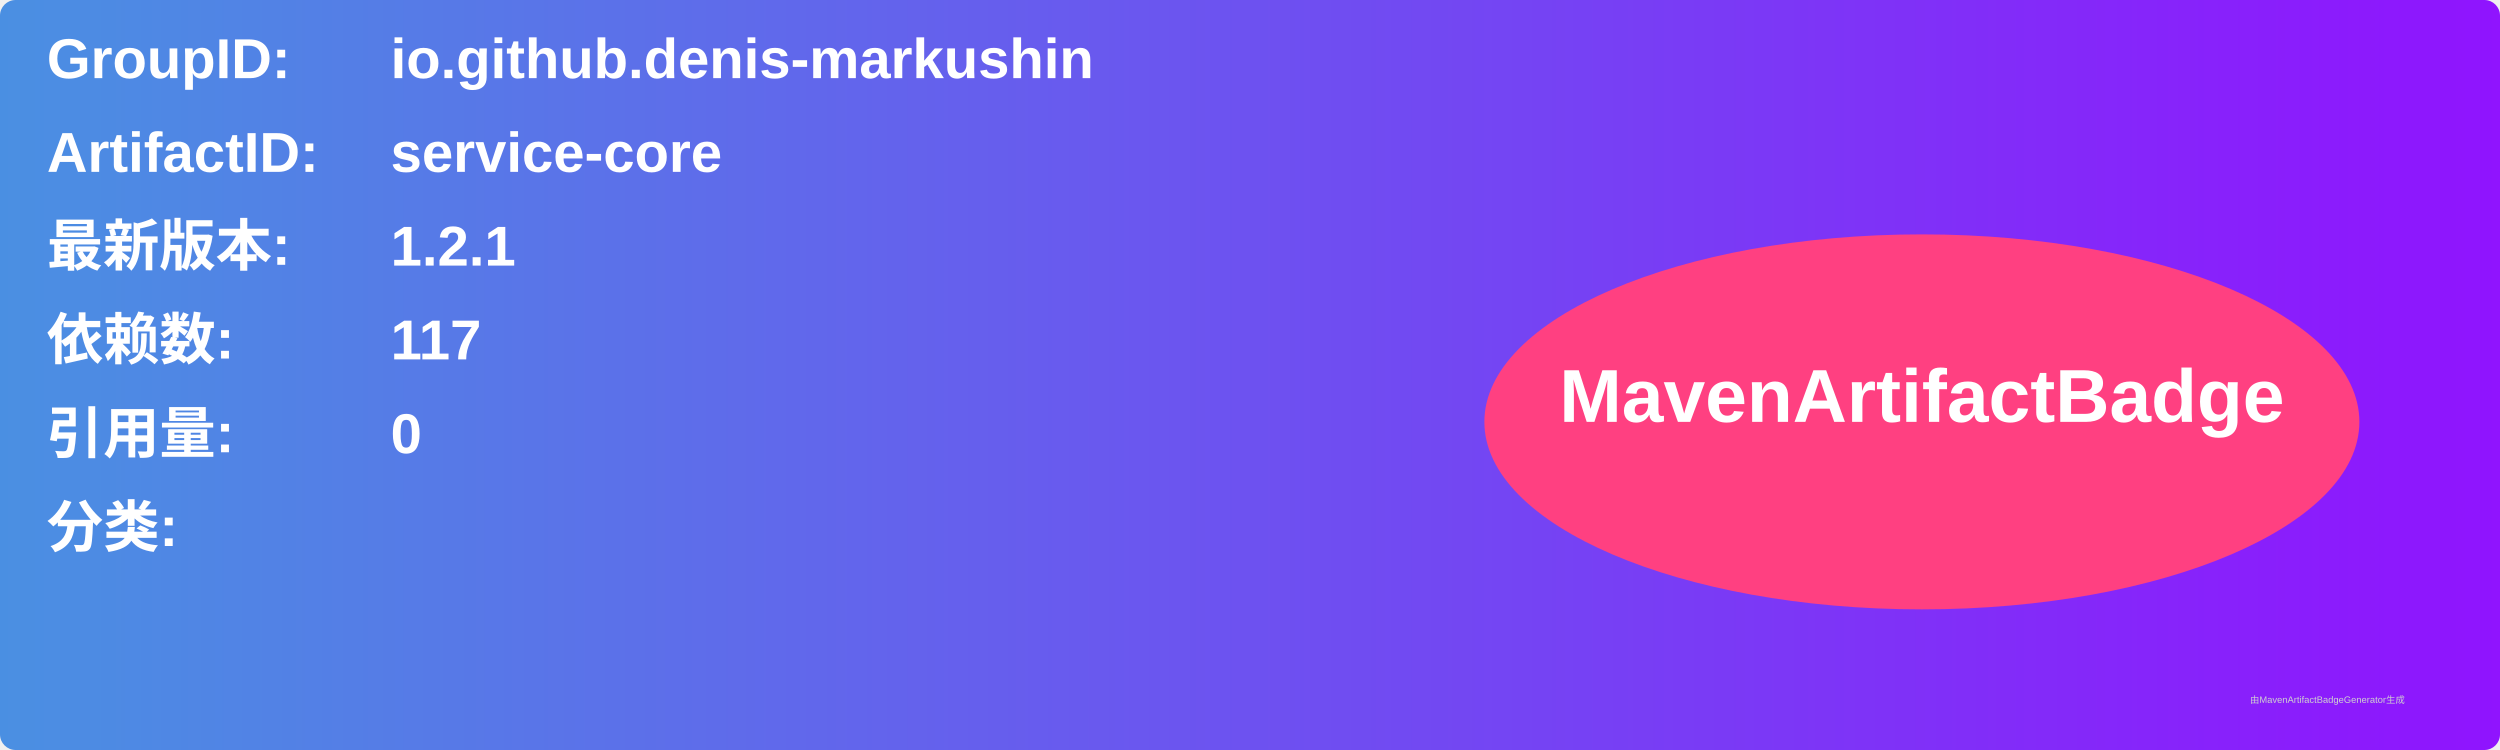
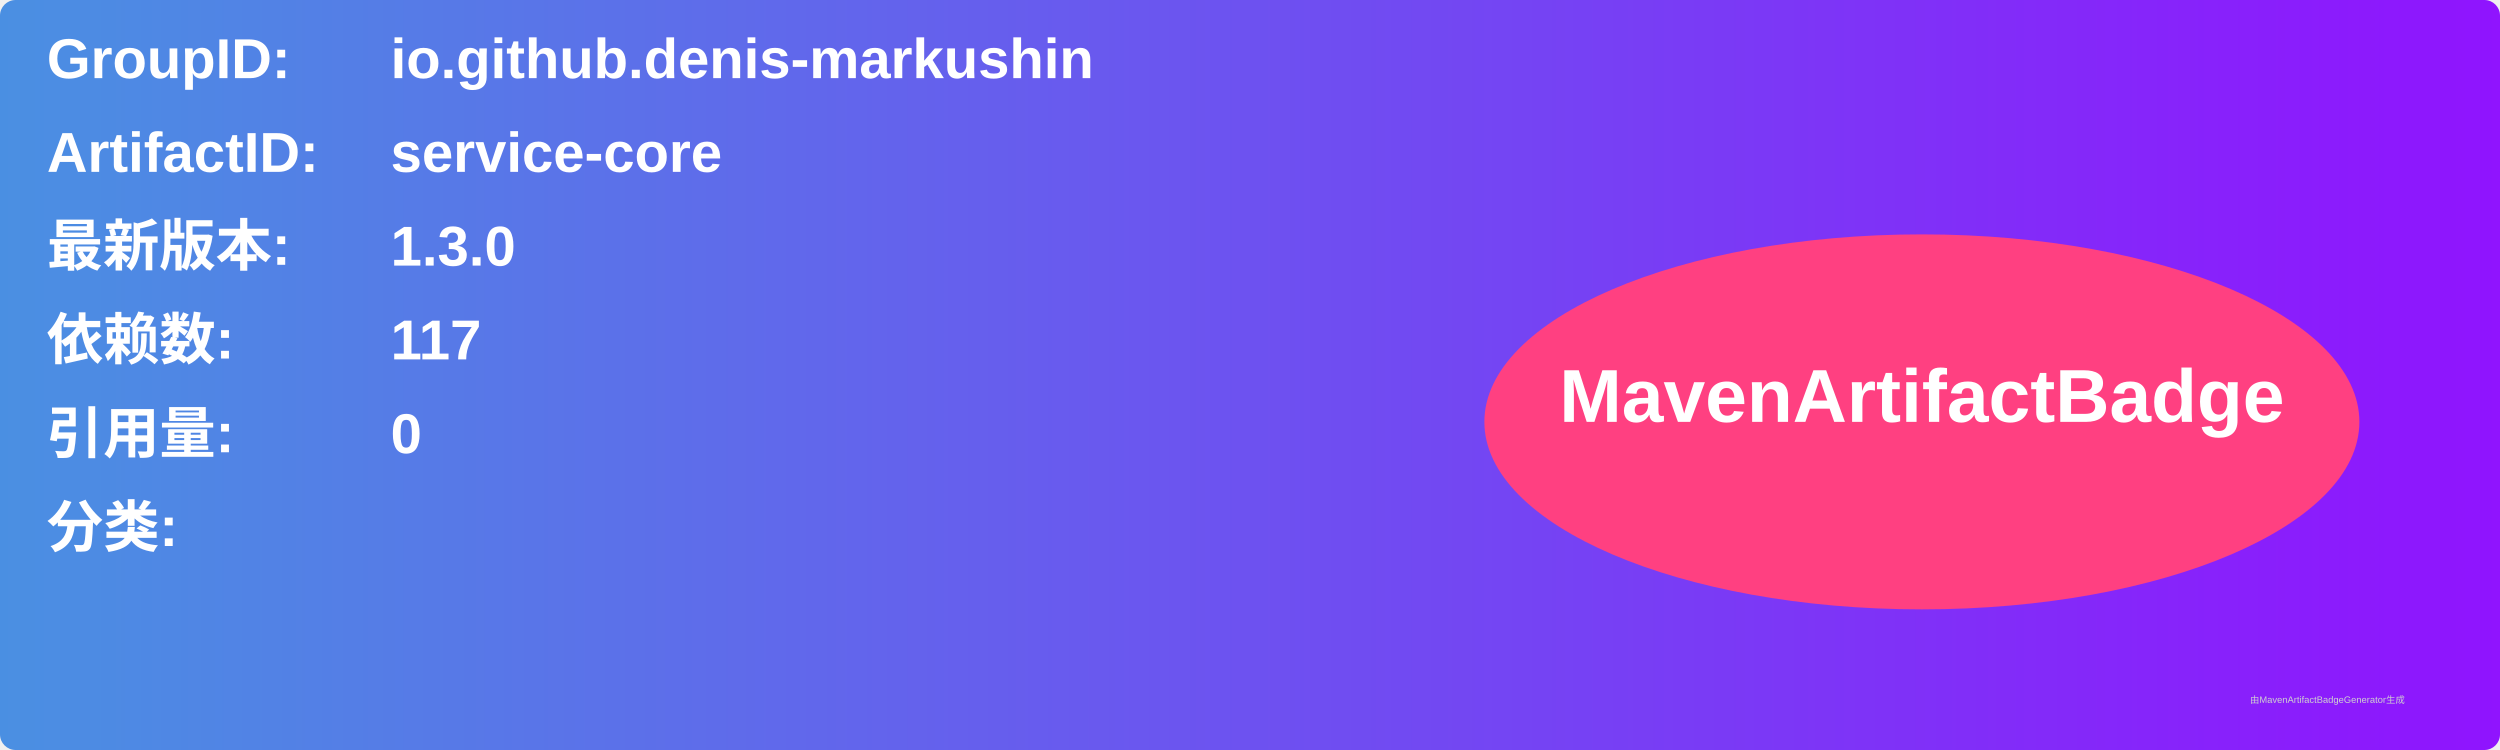
<svg xmlns="http://www.w3.org/2000/svg" width="800" height="240" viewBox="0 0 800 240">
  <linearGradient id="grad" x1="0%" y1="0%" x2="100%" y2="0%">
    <stop offset="0%" stop-color="#4a90e2" />
    <stop offset="100%" stop-color="#9013fe" />
  </linearGradient>
  <rect width="100%" height="100%" rx="5" ry="5" fill="url(#grad)" />
  <g transform="translate(15, 15)">
    <text x="0" y="10" font-family="Arial" font-size="18" fill="white" font-weight="bold" width="260">GroupID:</text>
    <text x="110" y="10" font-family="Arial" font-size="18" fill="white" font-weight="bold" width="460">io.github.denis-markushin</text>
    <text x="0" y="40" font-family="Arial" font-size="18" fill="white" font-weight="bold" width="260">ArtifactID:</text>
    <text x="110" y="40" font-family="Arial" font-size="18" fill="white" font-weight="bold" width="460">service-core</text>
    <text x="0" y="70" font-family="Arial" font-size="18" fill="white" font-weight="bold">最新版本:</text>
    <text x="110" y="70" font-family="Arial" font-size="18" fill="white" font-weight="bold">
-       <tspan font-weight="bold">1.2.1</tspan>
+       <tspan font-weight="bold">1.3.0</tspan>
    </text>
    <text x="0" y="100" font-family="Arial" font-size="18" fill="white" font-weight="bold">依赖数: </text>
    <text x="110" y="100" font-family="Arial" font-size="18" fill="white">
      <tspan font-weight="bold">117</tspan>
    </text>
    <text x="0" y="130" font-family="Arial" font-size="18" fill="white" font-weight="bold">引用量: </text>
    <text x="110" y="130" font-family="Arial" font-size="18" fill="white">
      <tspan font-weight="bold">0</tspan>
    </text>
    <text x="0" y="160" font-family="Arial" font-size="18" fill="white" font-weight="bold">分类:</text>
    <text x="10" y="190" font-family="Arial" font-size="10" fill="white">
      <tspan font-weight="bold" />
    </text>
    <ellipse cx="600" cy="120" rx="140" ry="60" fill="#ff4081" />
    <text x="600" y="120" text-anchor="middle" font-family="Arial" font-size="24" fill="white" font-weight="bold">MavenArtifactBadge</text>
  </g>
  <text x="720" y="225" font-family="Arial" font-size="3" fill="#d0d0d0">由MavenArtifactBadgeGenerator生成</text>
</svg>
